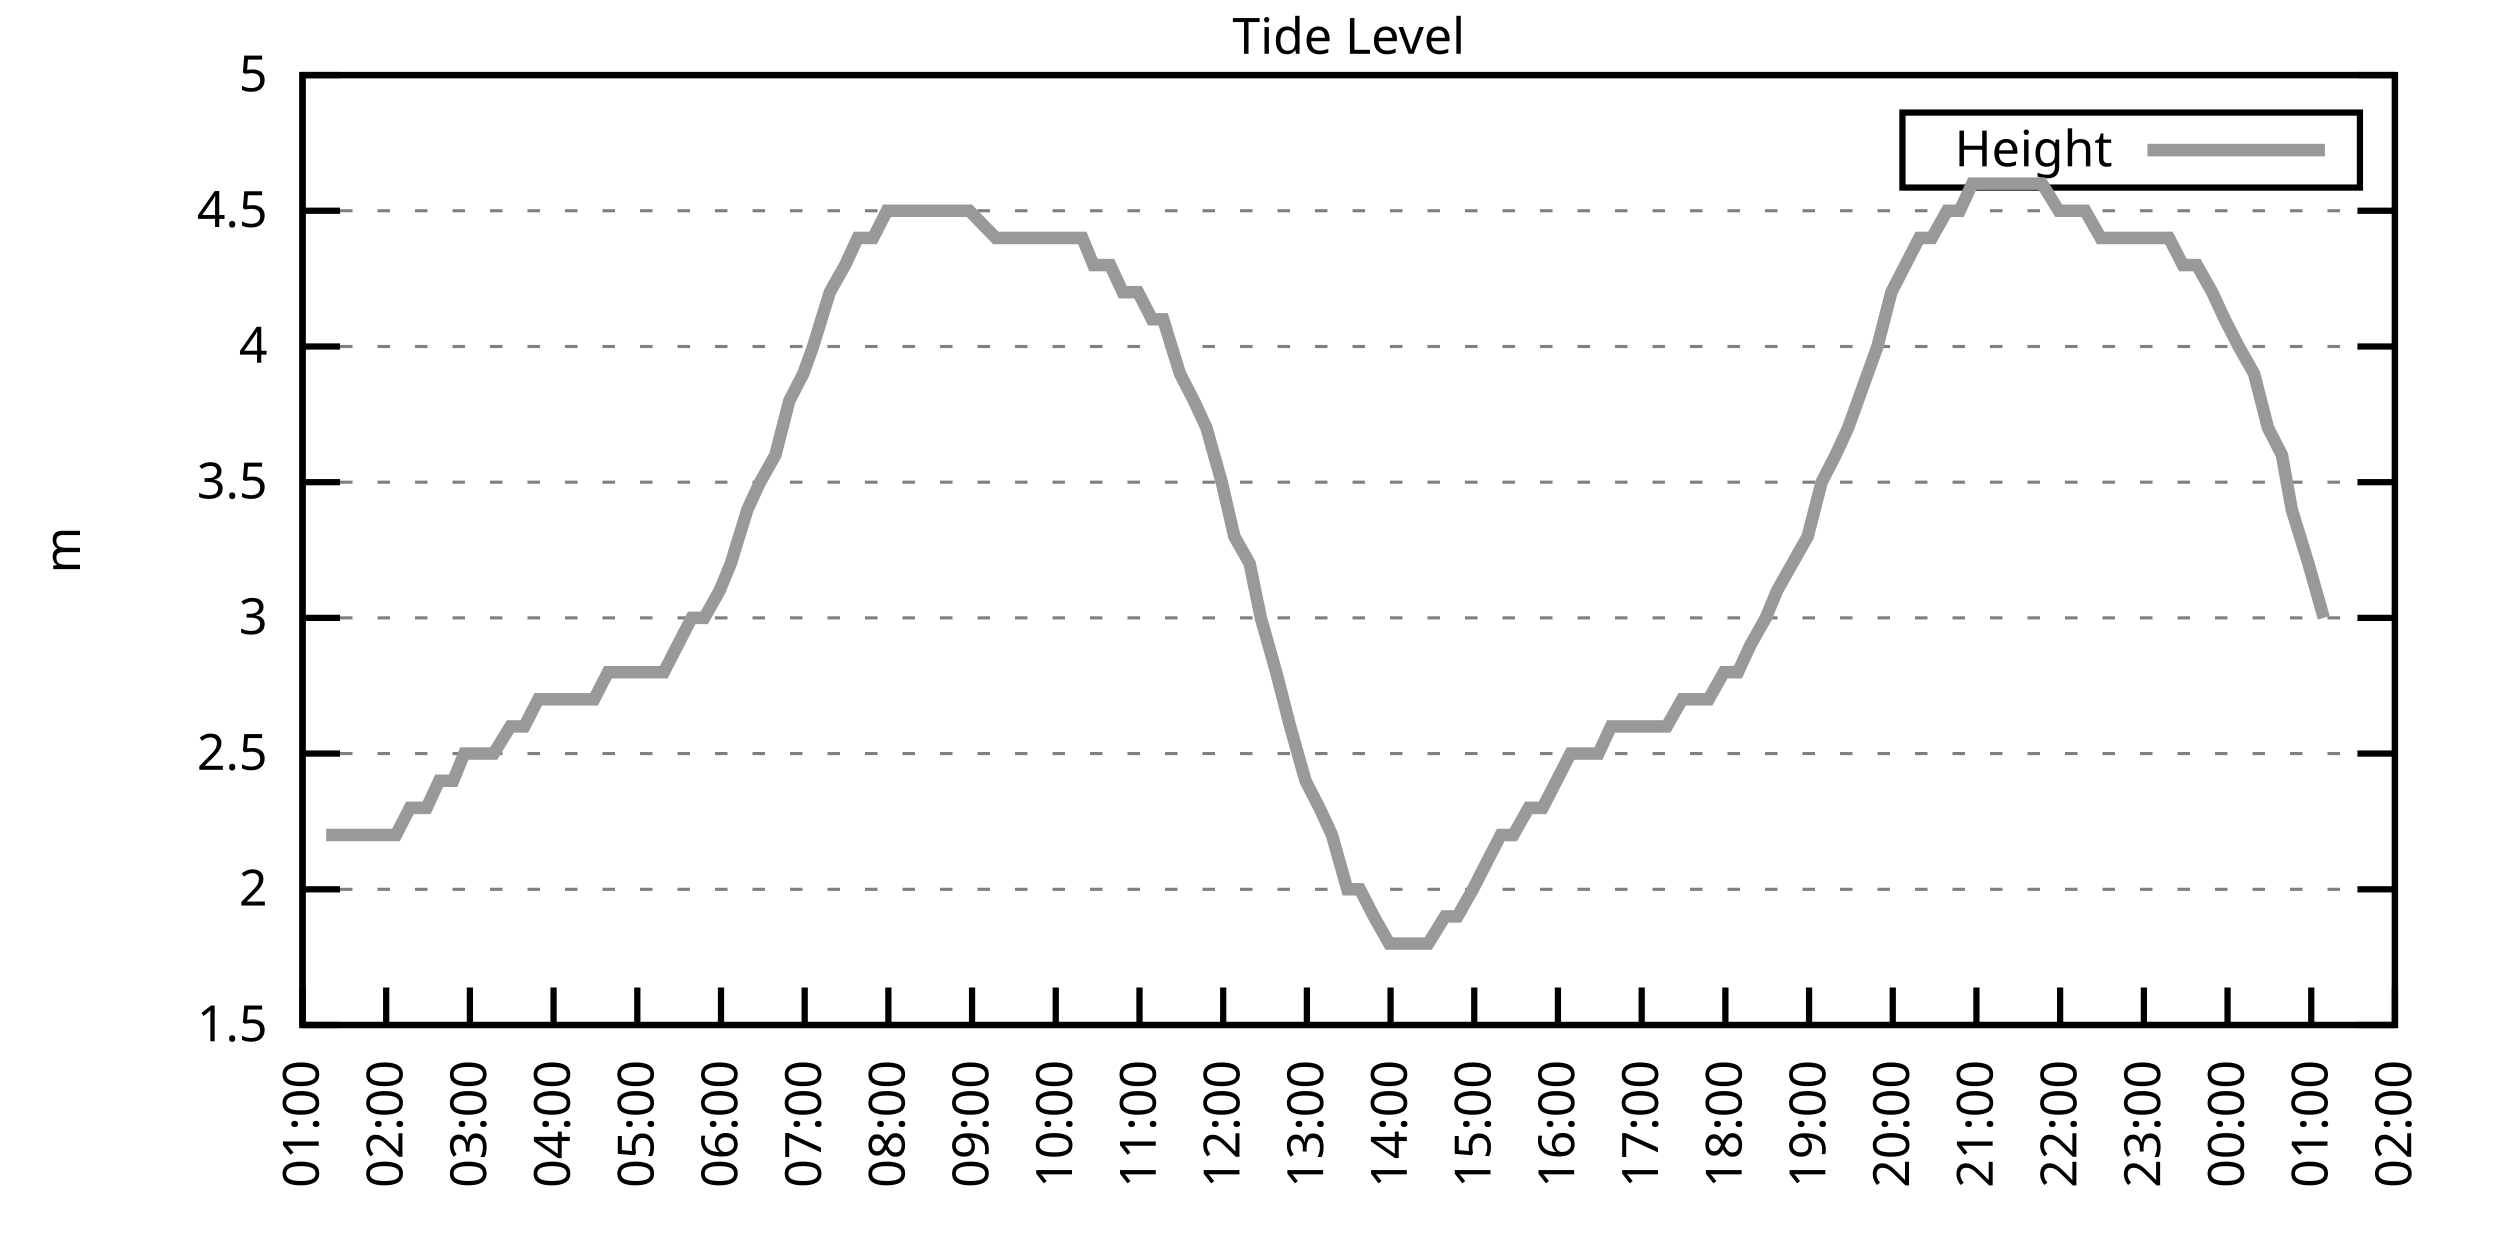
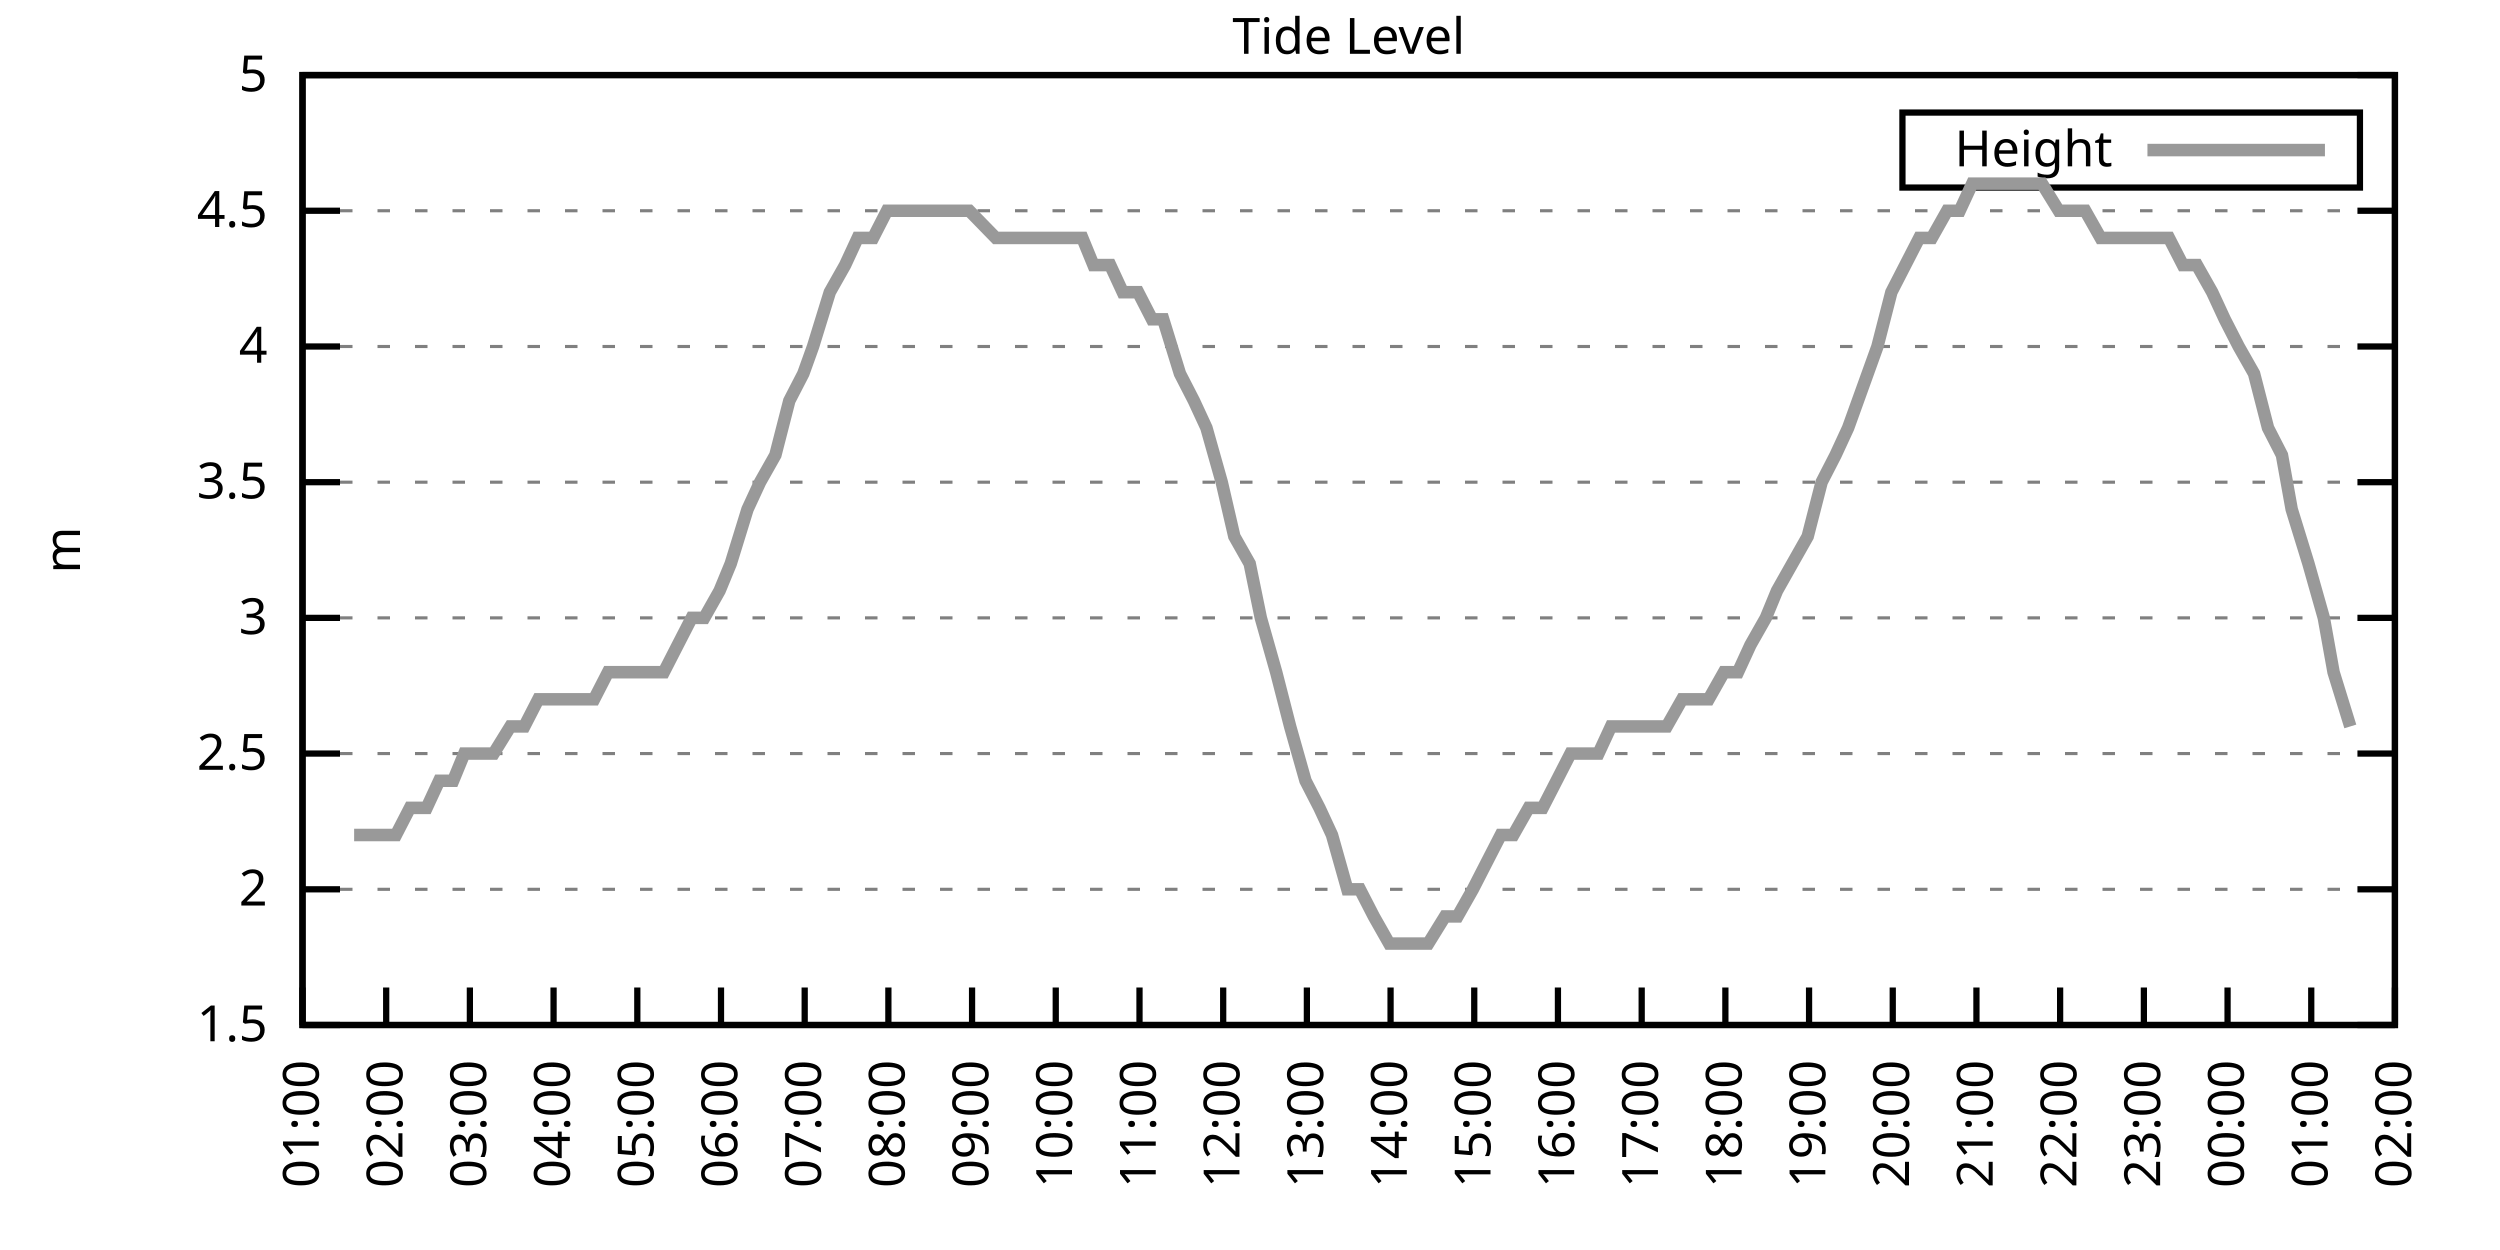
<svg xmlns="http://www.w3.org/2000/svg" xmlns:xlink="http://www.w3.org/1999/xlink" width="400" height="200" viewBox="0 0 400 200">
  <g id="gnuplot_canvas">
    <rect x="0" y="0" width="400" height="200" fill="none" />
    <defs>
      <circle id="gpDot" r="0.5" stroke-width="0.5" stroke="currentColor" />
      <path id="gpPt0" stroke-width="0.333" stroke="currentColor" d="M-1,0 h2 M0,-1 v2" />
      <path id="gpPt1" stroke-width="0.333" stroke="currentColor" d="M-1,-1 L1,1 M1,-1 L-1,1" />
      <path id="gpPt2" stroke-width="0.333" stroke="currentColor" d="M-1,0 L1,0 M0,-1 L0,1 M-1,-1 L1,1 M-1,1 L1,-1" />
      <rect id="gpPt3" stroke-width="0.333" stroke="currentColor" x="-1" y="-1" width="2" height="2" />
      <rect id="gpPt4" stroke-width="0.333" stroke="currentColor" fill="currentColor" x="-1" y="-1" width="2" height="2" />
      <circle id="gpPt5" stroke-width="0.333" stroke="currentColor" cx="0" cy="0" r="1" />
      <use xlink:href="#gpPt5" id="gpPt6" fill="currentColor" stroke="none" />
      <path id="gpPt7" stroke-width="0.333" stroke="currentColor" d="M0,-1.33 L-1.33,0.67 L1.33,0.67 z" />
      <use xlink:href="#gpPt7" id="gpPt8" fill="currentColor" stroke="none" />
      <use xlink:href="#gpPt7" id="gpPt9" stroke="currentColor" transform="rotate(180)" />
      <use xlink:href="#gpPt9" id="gpPt10" fill="currentColor" stroke="none" />
      <use xlink:href="#gpPt3" id="gpPt11" stroke="currentColor" transform="rotate(45)" />
      <use xlink:href="#gpPt11" id="gpPt12" fill="currentColor" stroke="none" />
      <path id="gpPt13" stroke-width="0.333" stroke="currentColor" d="M0,1.330 L1.265,0.411 L0.782,-1.067 L-0.782,-1.076 L-1.265,0.411 z" />
      <use xlink:href="#gpPt13" id="gpPt14" fill="currentColor" stroke="none" />
      <filter id="textbox" filterUnits="objectBoundingBox" x="0" y="0" height="1" width="1">
        <feFlood flood-color="white" flood-opacity="1" result="bgnd" />
        <feComposite in="SourceGraphic" in2="bgnd" operator="atop" />
      </filter>
      <filter id="greybox" filterUnits="objectBoundingBox" x="0" y="0" height="1" width="1">
        <feFlood flood-color="lightgrey" flood-opacity="1" result="grey" />
        <feComposite in="SourceGraphic" in2="grey" operator="atop" />
      </filter>
    </defs>
    <g fill="none" color="white" stroke="currentColor" stroke-width="1.00" stroke-linecap="butt" stroke-linejoin="miter">
</g>
    <g fill="none" color="black" stroke="currentColor" stroke-width="1.00" stroke-linecap="butt" stroke-linejoin="miter">
      <g stroke="none" shape-rendering="crispEdges">
        <polygon fill="rgb(255, 255, 255)" points="48.40,164.00 383.18,164.00 383.18,12.02 48.40,12.02 " />
      </g>
    </g>
    <g fill="none" color="black" stroke="currentColor" stroke-width="1.00" stroke-linecap="butt" stroke-linejoin="miter">
</g>
    <g fill="none" color="black" stroke="black" stroke-width="0.50" stroke-linecap="butt" stroke-linejoin="miter">
</g>
    <g fill="none" color="gray" stroke="currentColor" stroke-width="0.50" stroke-linecap="butt" stroke-linejoin="miter">
      <path stroke="gray" stroke-dasharray="2,4" class="gridline" d="M48.40,164.00 L383.19,164.00  " />
    </g>
    <g fill="none" color="gray" stroke="gray" stroke-width="1.00" stroke-linecap="butt" stroke-linejoin="miter">
</g>
    <g fill="none" color="black" stroke="currentColor" stroke-width="1.00" stroke-linecap="butt" stroke-linejoin="miter">
      <path stroke="black" d="M48.40,164.00 L54.40,164.00 M383.19,164.00 L377.19,164.00  " />
      <g transform="translate(42.80,166.60)" stroke="none" fill="black" font-family="Sans" font-size="8.00" text-anchor="end">
        <text>
          <tspan font-family="Sans"> 1.5</tspan>
        </text>
      </g>
    </g>
    <g fill="none" color="black" stroke="currentColor" stroke-width="1.00" stroke-linecap="butt" stroke-linejoin="miter">
</g>
    <g fill="none" color="black" stroke="black" stroke-width="0.50" stroke-linecap="butt" stroke-linejoin="miter">
</g>
    <g fill="none" color="gray" stroke="currentColor" stroke-width="0.50" stroke-linecap="butt" stroke-linejoin="miter">
      <path stroke="gray" stroke-dasharray="2,4" class="gridline" d="M48.40,142.29 L383.19,142.29  " />
    </g>
    <g fill="none" color="gray" stroke="gray" stroke-width="1.00" stroke-linecap="butt" stroke-linejoin="miter">
</g>
    <g fill="none" color="black" stroke="currentColor" stroke-width="1.00" stroke-linecap="butt" stroke-linejoin="miter">
      <path stroke="black" d="M48.40,142.29 L54.40,142.29 M383.19,142.29 L377.19,142.29  " />
      <g transform="translate(42.80,144.89)" stroke="none" fill="black" font-family="Sans" font-size="8.00" text-anchor="end">
        <text>
          <tspan font-family="Sans"> 2</tspan>
        </text>
      </g>
    </g>
    <g fill="none" color="black" stroke="currentColor" stroke-width="1.00" stroke-linecap="butt" stroke-linejoin="miter">
</g>
    <g fill="none" color="black" stroke="black" stroke-width="0.50" stroke-linecap="butt" stroke-linejoin="miter">
</g>
    <g fill="none" color="gray" stroke="currentColor" stroke-width="0.50" stroke-linecap="butt" stroke-linejoin="miter">
      <path stroke="gray" stroke-dasharray="2,4" class="gridline" d="M48.40,120.57 L383.19,120.57  " />
    </g>
    <g fill="none" color="gray" stroke="gray" stroke-width="1.00" stroke-linecap="butt" stroke-linejoin="miter">
</g>
    <g fill="none" color="black" stroke="currentColor" stroke-width="1.00" stroke-linecap="butt" stroke-linejoin="miter">
      <path stroke="black" d="M48.40,120.57 L54.40,120.57 M383.19,120.57 L377.19,120.57  " />
      <g transform="translate(42.80,123.17)" stroke="none" fill="black" font-family="Sans" font-size="8.00" text-anchor="end">
        <text>
          <tspan font-family="Sans"> 2.5</tspan>
        </text>
      </g>
    </g>
    <g fill="none" color="black" stroke="currentColor" stroke-width="1.00" stroke-linecap="butt" stroke-linejoin="miter">
</g>
    <g fill="none" color="black" stroke="black" stroke-width="0.50" stroke-linecap="butt" stroke-linejoin="miter">
</g>
    <g fill="none" color="gray" stroke="currentColor" stroke-width="0.50" stroke-linecap="butt" stroke-linejoin="miter">
      <path stroke="gray" stroke-dasharray="2,4" class="gridline" d="M48.40,98.86 L383.19,98.86  " />
    </g>
    <g fill="none" color="gray" stroke="gray" stroke-width="1.00" stroke-linecap="butt" stroke-linejoin="miter">
</g>
    <g fill="none" color="black" stroke="currentColor" stroke-width="1.00" stroke-linecap="butt" stroke-linejoin="miter">
      <path stroke="black" d="M48.40,98.86 L54.40,98.86 M383.19,98.86 L377.19,98.86  " />
      <g transform="translate(42.80,101.46)" stroke="none" fill="black" font-family="Sans" font-size="8.00" text-anchor="end">
        <text>
          <tspan font-family="Sans"> 3</tspan>
        </text>
      </g>
    </g>
    <g fill="none" color="black" stroke="currentColor" stroke-width="1.00" stroke-linecap="butt" stroke-linejoin="miter">
</g>
    <g fill="none" color="black" stroke="black" stroke-width="0.50" stroke-linecap="butt" stroke-linejoin="miter">
</g>
    <g fill="none" color="gray" stroke="currentColor" stroke-width="0.50" stroke-linecap="butt" stroke-linejoin="miter">
      <path stroke="gray" stroke-dasharray="2,4" class="gridline" d="M48.40,77.15 L383.19,77.15  " />
    </g>
    <g fill="none" color="gray" stroke="gray" stroke-width="1.00" stroke-linecap="butt" stroke-linejoin="miter">
</g>
    <g fill="none" color="black" stroke="currentColor" stroke-width="1.00" stroke-linecap="butt" stroke-linejoin="miter">
      <path stroke="black" d="M48.40,77.15 L54.40,77.15 M383.19,77.15 L377.19,77.15  " />
      <g transform="translate(42.80,79.75)" stroke="none" fill="black" font-family="Sans" font-size="8.00" text-anchor="end">
        <text>
          <tspan font-family="Sans"> 3.5</tspan>
        </text>
      </g>
    </g>
    <g fill="none" color="black" stroke="currentColor" stroke-width="1.00" stroke-linecap="butt" stroke-linejoin="miter">
</g>
    <g fill="none" color="black" stroke="black" stroke-width="0.50" stroke-linecap="butt" stroke-linejoin="miter">
</g>
    <g fill="none" color="gray" stroke="currentColor" stroke-width="0.50" stroke-linecap="butt" stroke-linejoin="miter">
      <path stroke="gray" stroke-dasharray="2,4" class="gridline" d="M48.40,55.44 L383.19,55.44  " />
    </g>
    <g fill="none" color="gray" stroke="gray" stroke-width="1.00" stroke-linecap="butt" stroke-linejoin="miter">
</g>
    <g fill="none" color="black" stroke="currentColor" stroke-width="1.00" stroke-linecap="butt" stroke-linejoin="miter">
      <path stroke="black" d="M48.40,55.44 L54.40,55.44 M383.19,55.44 L377.19,55.44  " />
      <g transform="translate(42.80,58.04)" stroke="none" fill="black" font-family="Sans" font-size="8.00" text-anchor="end">
        <text>
          <tspan font-family="Sans"> 4</tspan>
        </text>
      </g>
    </g>
    <g fill="none" color="black" stroke="currentColor" stroke-width="1.00" stroke-linecap="butt" stroke-linejoin="miter">
</g>
    <g fill="none" color="black" stroke="black" stroke-width="0.50" stroke-linecap="butt" stroke-linejoin="miter">
</g>
    <g fill="none" color="gray" stroke="currentColor" stroke-width="0.50" stroke-linecap="butt" stroke-linejoin="miter">
      <path stroke="gray" stroke-dasharray="2,4" class="gridline" d="M48.40,33.72 L383.19,33.72  " />
    </g>
    <g fill="none" color="gray" stroke="gray" stroke-width="1.00" stroke-linecap="butt" stroke-linejoin="miter">
</g>
    <g fill="none" color="black" stroke="currentColor" stroke-width="1.00" stroke-linecap="butt" stroke-linejoin="miter">
      <path stroke="black" d="M48.40,33.72 L54.40,33.72 M383.19,33.72 L377.19,33.72  " />
      <g transform="translate(42.80,36.32)" stroke="none" fill="black" font-family="Sans" font-size="8.00" text-anchor="end">
        <text>
          <tspan font-family="Sans"> 4.5</tspan>
        </text>
      </g>
    </g>
    <g fill="none" color="black" stroke="currentColor" stroke-width="1.00" stroke-linecap="butt" stroke-linejoin="miter">
</g>
    <g fill="none" color="black" stroke="black" stroke-width="0.50" stroke-linecap="butt" stroke-linejoin="miter">
</g>
    <g fill="none" color="gray" stroke="currentColor" stroke-width="0.50" stroke-linecap="butt" stroke-linejoin="miter">
      <path stroke="gray" stroke-dasharray="2,4" class="gridline" d="M48.40,12.01 L383.19,12.01  " />
    </g>
    <g fill="none" color="gray" stroke="gray" stroke-width="1.00" stroke-linecap="butt" stroke-linejoin="miter">
</g>
    <g fill="none" color="black" stroke="currentColor" stroke-width="1.00" stroke-linecap="butt" stroke-linejoin="miter">
      <path stroke="black" d="M48.40,12.01 L54.40,12.01 M383.19,12.01 L377.19,12.01  " />
      <g transform="translate(42.80,14.61)" stroke="none" fill="black" font-family="Sans" font-size="8.00" text-anchor="end">
        <text>
          <tspan font-family="Sans"> 5</tspan>
        </text>
      </g>
    </g>
    <g fill="none" color="black" stroke="currentColor" stroke-width="1.00" stroke-linecap="butt" stroke-linejoin="miter">
      <path stroke="black" d="M48.40,164.00 L48.40,158.00  " />
      <g transform="translate(51.00,169.60) rotate(270.00)" stroke="none" fill="black" font-family="Sans" font-size="8.00" text-anchor="end">
        <text>
          <tspan font-family="Sans">01:00</tspan>
        </text>
      </g>
    </g>
    <g fill="none" color="black" stroke="currentColor" stroke-width="1.00" stroke-linecap="butt" stroke-linejoin="miter">
      <path stroke="black" d="M61.79,164.00 L61.79,158.00  " />
      <g transform="translate(64.39,169.60) rotate(270.00)" stroke="none" fill="black" font-family="Sans" font-size="8.00" text-anchor="end">
        <text>
          <tspan font-family="Sans">02:00</tspan>
        </text>
      </g>
    </g>
    <g fill="none" color="black" stroke="currentColor" stroke-width="1.00" stroke-linecap="butt" stroke-linejoin="miter">
      <path stroke="black" d="M75.18,164.00 L75.18,158.00  " />
      <g transform="translate(77.78,169.60) rotate(270.00)" stroke="none" fill="black" font-family="Sans" font-size="8.00" text-anchor="end">
        <text>
          <tspan font-family="Sans">03:00</tspan>
        </text>
      </g>
    </g>
    <g fill="none" color="black" stroke="currentColor" stroke-width="1.00" stroke-linecap="butt" stroke-linejoin="miter">
      <path stroke="black" d="M88.57,164.00 L88.57,158.00  " />
      <g transform="translate(91.17,169.60) rotate(270.00)" stroke="none" fill="black" font-family="Sans" font-size="8.00" text-anchor="end">
        <text>
          <tspan font-family="Sans">04:00</tspan>
        </text>
      </g>
    </g>
    <g fill="none" color="black" stroke="currentColor" stroke-width="1.00" stroke-linecap="butt" stroke-linejoin="miter">
      <path stroke="black" d="M101.97,164.00 L101.97,158.00  " />
      <g transform="translate(104.57,169.60) rotate(270.00)" stroke="none" fill="black" font-family="Sans" font-size="8.00" text-anchor="end">
        <text>
          <tspan font-family="Sans">05:00</tspan>
        </text>
      </g>
    </g>
    <g fill="none" color="black" stroke="currentColor" stroke-width="1.00" stroke-linecap="butt" stroke-linejoin="miter">
      <path stroke="black" d="M115.36,164.00 L115.36,158.00  " />
      <g transform="translate(117.96,169.60) rotate(270.00)" stroke="none" fill="black" font-family="Sans" font-size="8.00" text-anchor="end">
        <text>
          <tspan font-family="Sans">06:00</tspan>
        </text>
      </g>
    </g>
    <g fill="none" color="black" stroke="currentColor" stroke-width="1.00" stroke-linecap="butt" stroke-linejoin="miter">
      <path stroke="black" d="M128.75,164.00 L128.75,158.00  " />
      <g transform="translate(131.35,169.60) rotate(270.00)" stroke="none" fill="black" font-family="Sans" font-size="8.00" text-anchor="end">
        <text>
          <tspan font-family="Sans">07:00</tspan>
        </text>
      </g>
    </g>
    <g fill="none" color="black" stroke="currentColor" stroke-width="1.00" stroke-linecap="butt" stroke-linejoin="miter">
      <path stroke="black" d="M142.14,164.00 L142.14,158.00  " />
      <g transform="translate(144.74,169.60) rotate(270.00)" stroke="none" fill="black" font-family="Sans" font-size="8.00" text-anchor="end">
        <text>
          <tspan font-family="Sans">08:00</tspan>
        </text>
      </g>
    </g>
    <g fill="none" color="black" stroke="currentColor" stroke-width="1.00" stroke-linecap="butt" stroke-linejoin="miter">
      <path stroke="black" d="M155.53,164.00 L155.53,158.00  " />
      <g transform="translate(158.13,169.60) rotate(270.00)" stroke="none" fill="black" font-family="Sans" font-size="8.00" text-anchor="end">
        <text>
          <tspan font-family="Sans">09:00</tspan>
        </text>
      </g>
    </g>
    <g fill="none" color="black" stroke="currentColor" stroke-width="1.00" stroke-linecap="butt" stroke-linejoin="miter">
      <path stroke="black" d="M168.92,164.00 L168.92,158.00  " />
      <g transform="translate(171.52,169.60) rotate(270.00)" stroke="none" fill="black" font-family="Sans" font-size="8.00" text-anchor="end">
        <text>
          <tspan font-family="Sans">10:00</tspan>
        </text>
      </g>
    </g>
    <g fill="none" color="black" stroke="currentColor" stroke-width="1.00" stroke-linecap="butt" stroke-linejoin="miter">
      <path stroke="black" d="M182.32,164.00 L182.32,158.00  " />
      <g transform="translate(184.92,169.60) rotate(270.00)" stroke="none" fill="black" font-family="Sans" font-size="8.00" text-anchor="end">
        <text>
          <tspan font-family="Sans">11:00</tspan>
        </text>
      </g>
    </g>
    <g fill="none" color="black" stroke="currentColor" stroke-width="1.00" stroke-linecap="butt" stroke-linejoin="miter">
      <path stroke="black" d="M195.71,164.00 L195.71,158.00  " />
      <g transform="translate(198.31,169.60) rotate(270.00)" stroke="none" fill="black" font-family="Sans" font-size="8.00" text-anchor="end">
        <text>
          <tspan font-family="Sans">12:00</tspan>
        </text>
      </g>
    </g>
    <g fill="none" color="black" stroke="currentColor" stroke-width="1.00" stroke-linecap="butt" stroke-linejoin="miter">
      <path stroke="black" d="M209.10,164.00 L209.10,158.00  " />
      <g transform="translate(211.70,169.60) rotate(270.00)" stroke="none" fill="black" font-family="Sans" font-size="8.00" text-anchor="end">
        <text>
          <tspan font-family="Sans">13:00</tspan>
        </text>
      </g>
    </g>
    <g fill="none" color="black" stroke="currentColor" stroke-width="1.00" stroke-linecap="butt" stroke-linejoin="miter">
      <path stroke="black" d="M222.49,164.00 L222.49,158.00  " />
      <g transform="translate(225.09,169.60) rotate(270.00)" stroke="none" fill="black" font-family="Sans" font-size="8.00" text-anchor="end">
        <text>
          <tspan font-family="Sans">14:00</tspan>
        </text>
      </g>
    </g>
    <g fill="none" color="black" stroke="currentColor" stroke-width="1.00" stroke-linecap="butt" stroke-linejoin="miter">
      <path stroke="black" d="M235.88,164.00 L235.88,158.00  " />
      <g transform="translate(238.48,169.60) rotate(270.00)" stroke="none" fill="black" font-family="Sans" font-size="8.00" text-anchor="end">
        <text>
          <tspan font-family="Sans">15:00</tspan>
        </text>
      </g>
    </g>
    <g fill="none" color="black" stroke="currentColor" stroke-width="1.00" stroke-linecap="butt" stroke-linejoin="miter">
      <path stroke="black" d="M249.27,164.00 L249.27,158.00  " />
      <g transform="translate(251.87,169.60) rotate(270.00)" stroke="none" fill="black" font-family="Sans" font-size="8.00" text-anchor="end">
        <text>
          <tspan font-family="Sans">16:00</tspan>
        </text>
      </g>
    </g>
    <g fill="none" color="black" stroke="currentColor" stroke-width="1.00" stroke-linecap="butt" stroke-linejoin="miter">
      <path stroke="black" d="M262.67,164.00 L262.67,158.00  " />
      <g transform="translate(265.27,169.60) rotate(270.00)" stroke="none" fill="black" font-family="Sans" font-size="8.00" text-anchor="end">
        <text>
          <tspan font-family="Sans">17:00</tspan>
        </text>
      </g>
    </g>
    <g fill="none" color="black" stroke="currentColor" stroke-width="1.00" stroke-linecap="butt" stroke-linejoin="miter">
      <path stroke="black" d="M276.06,164.00 L276.06,158.00  " />
      <g transform="translate(278.66,169.60) rotate(270.00)" stroke="none" fill="black" font-family="Sans" font-size="8.00" text-anchor="end">
        <text>
          <tspan font-family="Sans">18:00</tspan>
        </text>
      </g>
    </g>
    <g fill="none" color="black" stroke="currentColor" stroke-width="1.00" stroke-linecap="butt" stroke-linejoin="miter">
      <path stroke="black" d="M289.45,164.00 L289.45,158.00  " />
      <g transform="translate(292.05,169.60) rotate(270.00)" stroke="none" fill="black" font-family="Sans" font-size="8.00" text-anchor="end">
        <text>
          <tspan font-family="Sans">19:00</tspan>
        </text>
      </g>
    </g>
    <g fill="none" color="black" stroke="currentColor" stroke-width="1.00" stroke-linecap="butt" stroke-linejoin="miter">
      <path stroke="black" d="M302.84,164.00 L302.84,158.00  " />
      <g transform="translate(305.44,169.60) rotate(270.00)" stroke="none" fill="black" font-family="Sans" font-size="8.00" text-anchor="end">
        <text>
          <tspan font-family="Sans">20:00</tspan>
        </text>
      </g>
    </g>
    <g fill="none" color="black" stroke="currentColor" stroke-width="1.00" stroke-linecap="butt" stroke-linejoin="miter">
      <path stroke="black" d="M316.23,164.00 L316.23,158.00  " />
      <g transform="translate(318.83,169.60) rotate(270.00)" stroke="none" fill="black" font-family="Sans" font-size="8.00" text-anchor="end">
        <text>
          <tspan font-family="Sans">21:00</tspan>
        </text>
      </g>
    </g>
    <g fill="none" color="black" stroke="currentColor" stroke-width="1.00" stroke-linecap="butt" stroke-linejoin="miter">
      <path stroke="black" d="M329.62,164.00 L329.62,158.00  " />
      <g transform="translate(332.22,169.60) rotate(270.00)" stroke="none" fill="black" font-family="Sans" font-size="8.00" text-anchor="end">
        <text>
          <tspan font-family="Sans">22:00</tspan>
        </text>
      </g>
    </g>
    <g fill="none" color="black" stroke="currentColor" stroke-width="1.00" stroke-linecap="butt" stroke-linejoin="miter">
      <path stroke="black" d="M343.02,164.00 L343.02,158.00  " />
      <g transform="translate(345.62,169.60) rotate(270.00)" stroke="none" fill="black" font-family="Sans" font-size="8.00" text-anchor="end">
        <text>
          <tspan font-family="Sans">23:00</tspan>
        </text>
      </g>
    </g>
    <g fill="none" color="black" stroke="currentColor" stroke-width="1.00" stroke-linecap="butt" stroke-linejoin="miter">
      <path stroke="black" d="M356.41,164.00 L356.41,158.00  " />
      <g transform="translate(359.01,169.60) rotate(270.00)" stroke="none" fill="black" font-family="Sans" font-size="8.00" text-anchor="end">
        <text>
          <tspan font-family="Sans">00:00</tspan>
        </text>
      </g>
    </g>
    <g fill="none" color="black" stroke="currentColor" stroke-width="1.00" stroke-linecap="butt" stroke-linejoin="miter">
      <path stroke="black" d="M369.80,164.00 L369.80,158.00  " />
      <g transform="translate(372.40,169.60) rotate(270.00)" stroke="none" fill="black" font-family="Sans" font-size="8.00" text-anchor="end">
        <text>
          <tspan font-family="Sans">01:00</tspan>
        </text>
      </g>
    </g>
    <g fill="none" color="black" stroke="currentColor" stroke-width="1.00" stroke-linecap="butt" stroke-linejoin="miter">
      <path stroke="black" d="M383.19,164.00 L383.19,158.00  " />
      <g transform="translate(385.79,169.60) rotate(270.00)" stroke="none" fill="black" font-family="Sans" font-size="8.00" text-anchor="end">
        <text>
          <tspan font-family="Sans">02:00</tspan>
        </text>
      </g>
    </g>
    <g fill="none" color="black" stroke="currentColor" stroke-width="1.00" stroke-linecap="butt" stroke-linejoin="miter">
</g>
    <g fill="none" color="black" stroke="currentColor" stroke-width="1.00" stroke-linecap="butt" stroke-linejoin="miter">
      <path stroke="black" d="M48.40,12.01 L48.40,164.00 L383.19,164.00 L383.19,12.01 L48.40,12.01 Z  " />
    </g>
    <g fill="none" color="black" stroke="currentColor" stroke-width="1.00" stroke-linecap="butt" stroke-linejoin="miter">
</g>
    <g fill="none" color="black" stroke="currentColor" stroke-width="1.00" stroke-linecap="butt" stroke-linejoin="miter">
      <path stroke="black" d="M304.39,30.01 L304.39,18.01 L377.59,18.01 L377.59,30.01 L304.39,30.01 Z  " />
    </g>
    <g id="Tide_level_plot_1">
      <g fill="none" color="white" stroke="black" stroke-width="2.00" stroke-linecap="butt" stroke-linejoin="miter">
</g>
      <g fill="none" color="black" stroke="currentColor" stroke-width="2.00" stroke-linecap="butt" stroke-linejoin="miter">
        <g transform="translate(337.99,26.61)" stroke="none" fill="black" font-family="Sans" font-size="8.00" text-anchor="end">
          <text>
            <tspan font-family="Sans">Height</tspan>
          </text>
        </g>
      </g>
      <g fill="none" color="black" stroke="currentColor" stroke-width="2.00" stroke-linecap="butt" stroke-linejoin="miter">
-         <path stroke="rgb(153, 153, 153)" d="M343.59,24.01 L371.99,24.01 M52.19,133.60 L54.65,133.60 L56.66,133.60 L59.34,133.60 L61.12,133.60 L63.35,133.60   L65.59,129.26 L68.26,129.26 L70.27,124.92 L72.50,124.92 L74.29,120.57 L77.19,120.57 L78.98,120.57 L81.66,116.23   L83.89,116.23 L86.12,111.89 L87.68,111.89 L90.14,111.89 L92.59,111.89 L95.05,111.89 L97.28,107.55 L99.29,107.55   L101.74,107.55 L103.98,107.55 L106.21,107.55 L108.44,103.20 L110.67,98.86 L112.68,98.86 L115.13,94.52 L116.92,90.18   L119.60,81.49 L121.61,77.15 L124.06,72.81 L126.29,64.12 L128.53,59.78 L130.09,55.44 L132.77,46.75 L135.22,42.41   L137.23,38.07 L139.69,38.07 L141.92,33.72 L143.93,33.72 L146.38,33.72 L148.61,33.72 L150.40,33.72 L153.08,33.72   L155.09,33.72 L159.33,38.07 L162.01,38.07 L164.01,38.07 L166.47,38.07 L168.70,38.07 L170.71,38.07 L173.17,38.07   L174.95,42.41 L177.63,42.41 L179.64,46.75 L182.09,46.75 L184.32,51.09 L186.11,51.09 L188.79,59.78 L191.02,64.12   L193.03,68.46 L195.48,77.15 L197.49,85.83 L199.95,90.18 L201.73,98.86 L204.19,107.55 L206.42,116.23 L208.88,124.92   L211.11,129.26 L213.12,133.60 L215.57,142.29 L217.58,142.29 L219.81,146.63 L222.27,150.97 L224.05,150.97 L226.51,150.97   L228.52,150.97 L231.20,146.63 L233.20,146.63 L235.66,142.29 L237.89,137.94 L240.12,133.60 L242.13,133.60 L244.59,129.26   L246.82,129.26 L249.05,124.92 L251.28,120.57 L253.51,120.57 L255.75,120.57 L257.76,116.23 L260.21,116.23 L262.22,116.23   L264.45,116.23 L266.68,116.23 L269.14,111.89 L271.37,111.89 L273.38,111.89 L275.83,107.55 L278.07,107.55 L280.07,103.20   L282.53,98.86 L284.32,94.52 L286.77,90.18 L289.23,85.83 L291.46,77.15 L293.69,72.81 L295.70,68.46 L300.39,55.44   L302.62,46.75 L304.85,42.41 L307.08,38.07 L309.09,38.07 L311.54,33.72 L313.55,33.72 L315.56,29.38 L318.24,29.38   L320.47,29.38 L322.70,29.38 L324.71,29.38 L326.72,29.38 L329.40,33.72 L331.19,33.72 L333.64,33.72 L336.10,38.07   L338.33,38.07 L340.34,38.07 L342.57,38.07 L345.02,38.07 L347.03,38.07 L349.26,42.41 L351.50,42.41 L353.95,46.75   L355.96,51.09 L358.19,55.44 L360.65,59.78 L362.88,68.46 L365.11,72.81 L366.67,81.49 L369.35,90.18 L371.81,98.86    " />
+         <path stroke="rgb(153, 153, 153)" d="M343.59,24.01 L371.99,24.01 M56.66,133.60 L59.34,133.60 L61.12,133.60 L63.35,133.60 L65.59,129.26 L68.26,129.26   L70.27,124.92 L72.50,124.92 L74.29,120.57 L77.19,120.57 L78.98,120.57 L81.66,116.23 L83.89,116.23 L86.12,111.89   L87.68,111.89 L90.14,111.89 L92.59,111.89 L95.05,111.89 L97.28,107.55 L99.29,107.55 L101.74,107.55 L103.98,107.55   L106.21,107.55 L108.44,103.20 L110.67,98.86 L112.68,98.86 L115.13,94.52 L116.92,90.18 L119.60,81.49 L121.61,77.15   L124.06,72.81 L126.29,64.12 L128.53,59.78 L130.09,55.44 L132.77,46.75 L135.22,42.41 L137.23,38.07 L139.69,38.07   L141.92,33.72 L143.93,33.72 L146.38,33.72 L148.61,33.72 L150.40,33.72 L153.08,33.72 L155.09,33.72 L159.33,38.07   L162.01,38.07 L164.01,38.07 L166.47,38.07 L168.70,38.07 L170.71,38.07 L173.17,38.07 L174.95,42.41 L177.63,42.41   L179.64,46.75 L182.09,46.75 L184.32,51.09 L186.11,51.09 L188.79,59.78 L191.02,64.12 L193.03,68.46 L195.48,77.15   L197.49,85.83 L199.95,90.18 L201.73,98.86 L204.19,107.55 L206.42,116.23 L208.88,124.92 L211.11,129.26 L213.12,133.60   L215.57,142.29 L217.58,142.29 L219.81,146.63 L222.27,150.97 L224.05,150.97 L226.51,150.97 L228.52,150.97 L231.20,146.63   L233.20,146.63 L235.66,142.29 L237.89,137.94 L240.12,133.60 L242.13,133.60 L244.59,129.26 L246.82,129.26 L249.05,124.92   L251.28,120.57 L253.51,120.57 L255.75,120.57 L257.76,116.23 L260.21,116.23 L262.22,116.23 L264.45,116.23 L266.68,116.23   L269.14,111.89 L271.37,111.89 L273.38,111.89 L275.83,107.55 L278.07,107.55 L280.07,103.20 L282.53,98.86 L284.32,94.52   L286.77,90.18 L289.23,85.83 L291.46,77.15 L293.69,72.81 L295.70,68.46 L300.39,55.44 L302.62,46.75 L304.85,42.41   L307.08,38.07 L309.09,38.07 L311.54,33.72 L313.55,33.72 L315.56,29.38 L318.24,29.38 L320.47,29.38 L322.70,29.38   L324.71,29.38 L326.72,29.38 L329.40,33.72 L331.19,33.72 L333.64,33.72 L336.10,38.07 L338.33,38.07 L340.34,38.07   L342.57,38.07 L345.02,38.07 L347.03,38.07 L349.26,42.41 L351.50,42.41 L353.95,46.75 L355.96,51.09 L358.19,55.44   L360.65,59.78 L362.88,68.46 L365.11,72.81 L366.67,81.49 L369.35,90.18 L371.81,98.86 L373.37,107.55 L376.05,116.23    " />
      </g>
    </g>
    <g fill="none" color="black" stroke="currentColor" stroke-width="2.00" stroke-linecap="butt" stroke-linejoin="miter">
</g>
    <g fill="none" color="black" stroke="black" stroke-width="1.00" stroke-linecap="butt" stroke-linejoin="miter">
</g>
    <g fill="none" color="black" stroke="currentColor" stroke-width="1.00" stroke-linecap="butt" stroke-linejoin="miter">
      <path stroke="black" d="M48.40,12.01 L48.40,164.00 L383.19,164.00 L383.19,12.01 L48.40,12.01 Z  " />
      <g transform="translate(12.80,88.01) rotate(270.00)" stroke="none" fill="black" font-family="Sans" font-size="8.00" text-anchor="middle">
        <text>
          <tspan font-family="Sans">m</tspan>
        </text>
      </g>
    </g>
    <g fill="none" color="black" stroke="currentColor" stroke-width="1.00" stroke-linecap="butt" stroke-linejoin="miter">
</g>
    <g fill="none" color="black" stroke="currentColor" stroke-width="1.00" stroke-linecap="butt" stroke-linejoin="miter">
      <g transform="translate(215.79,8.61)" stroke="none" fill="black" font-family="Sans" font-size="8.00" text-anchor="middle">
        <text>
          <tspan font-family="Sans">Tide Level</tspan>
        </text>
      </g>
    </g>
    <g fill="none" color="black" stroke="currentColor" stroke-width="1.00" stroke-linecap="butt" stroke-linejoin="miter">
</g>
  </g>
</svg>
